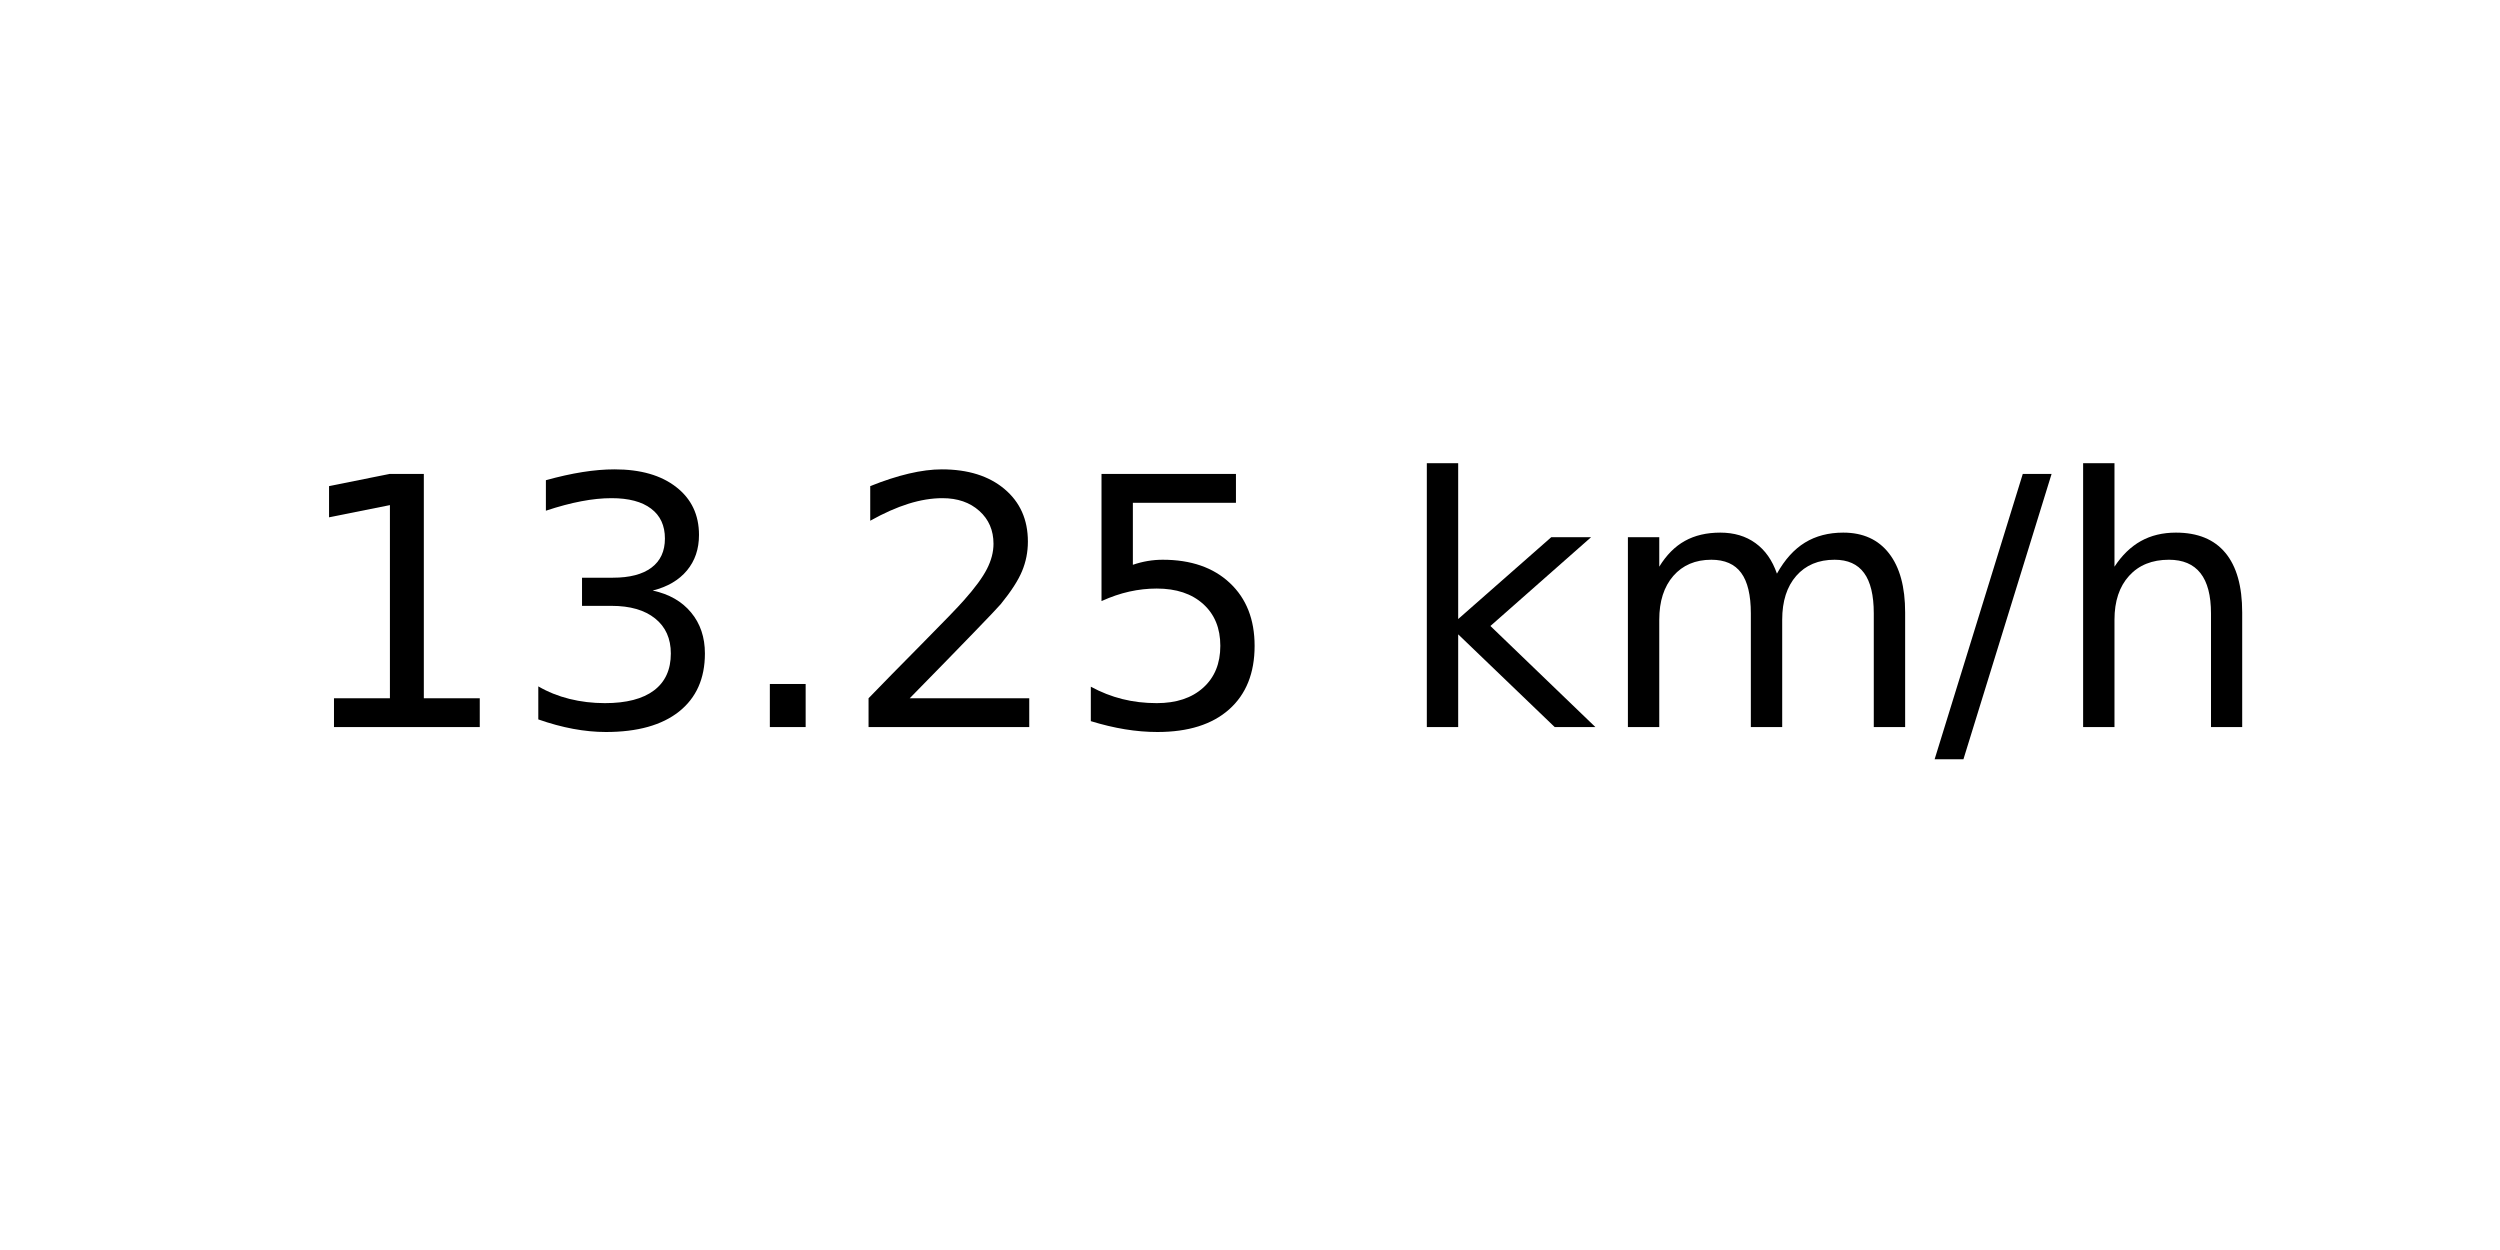
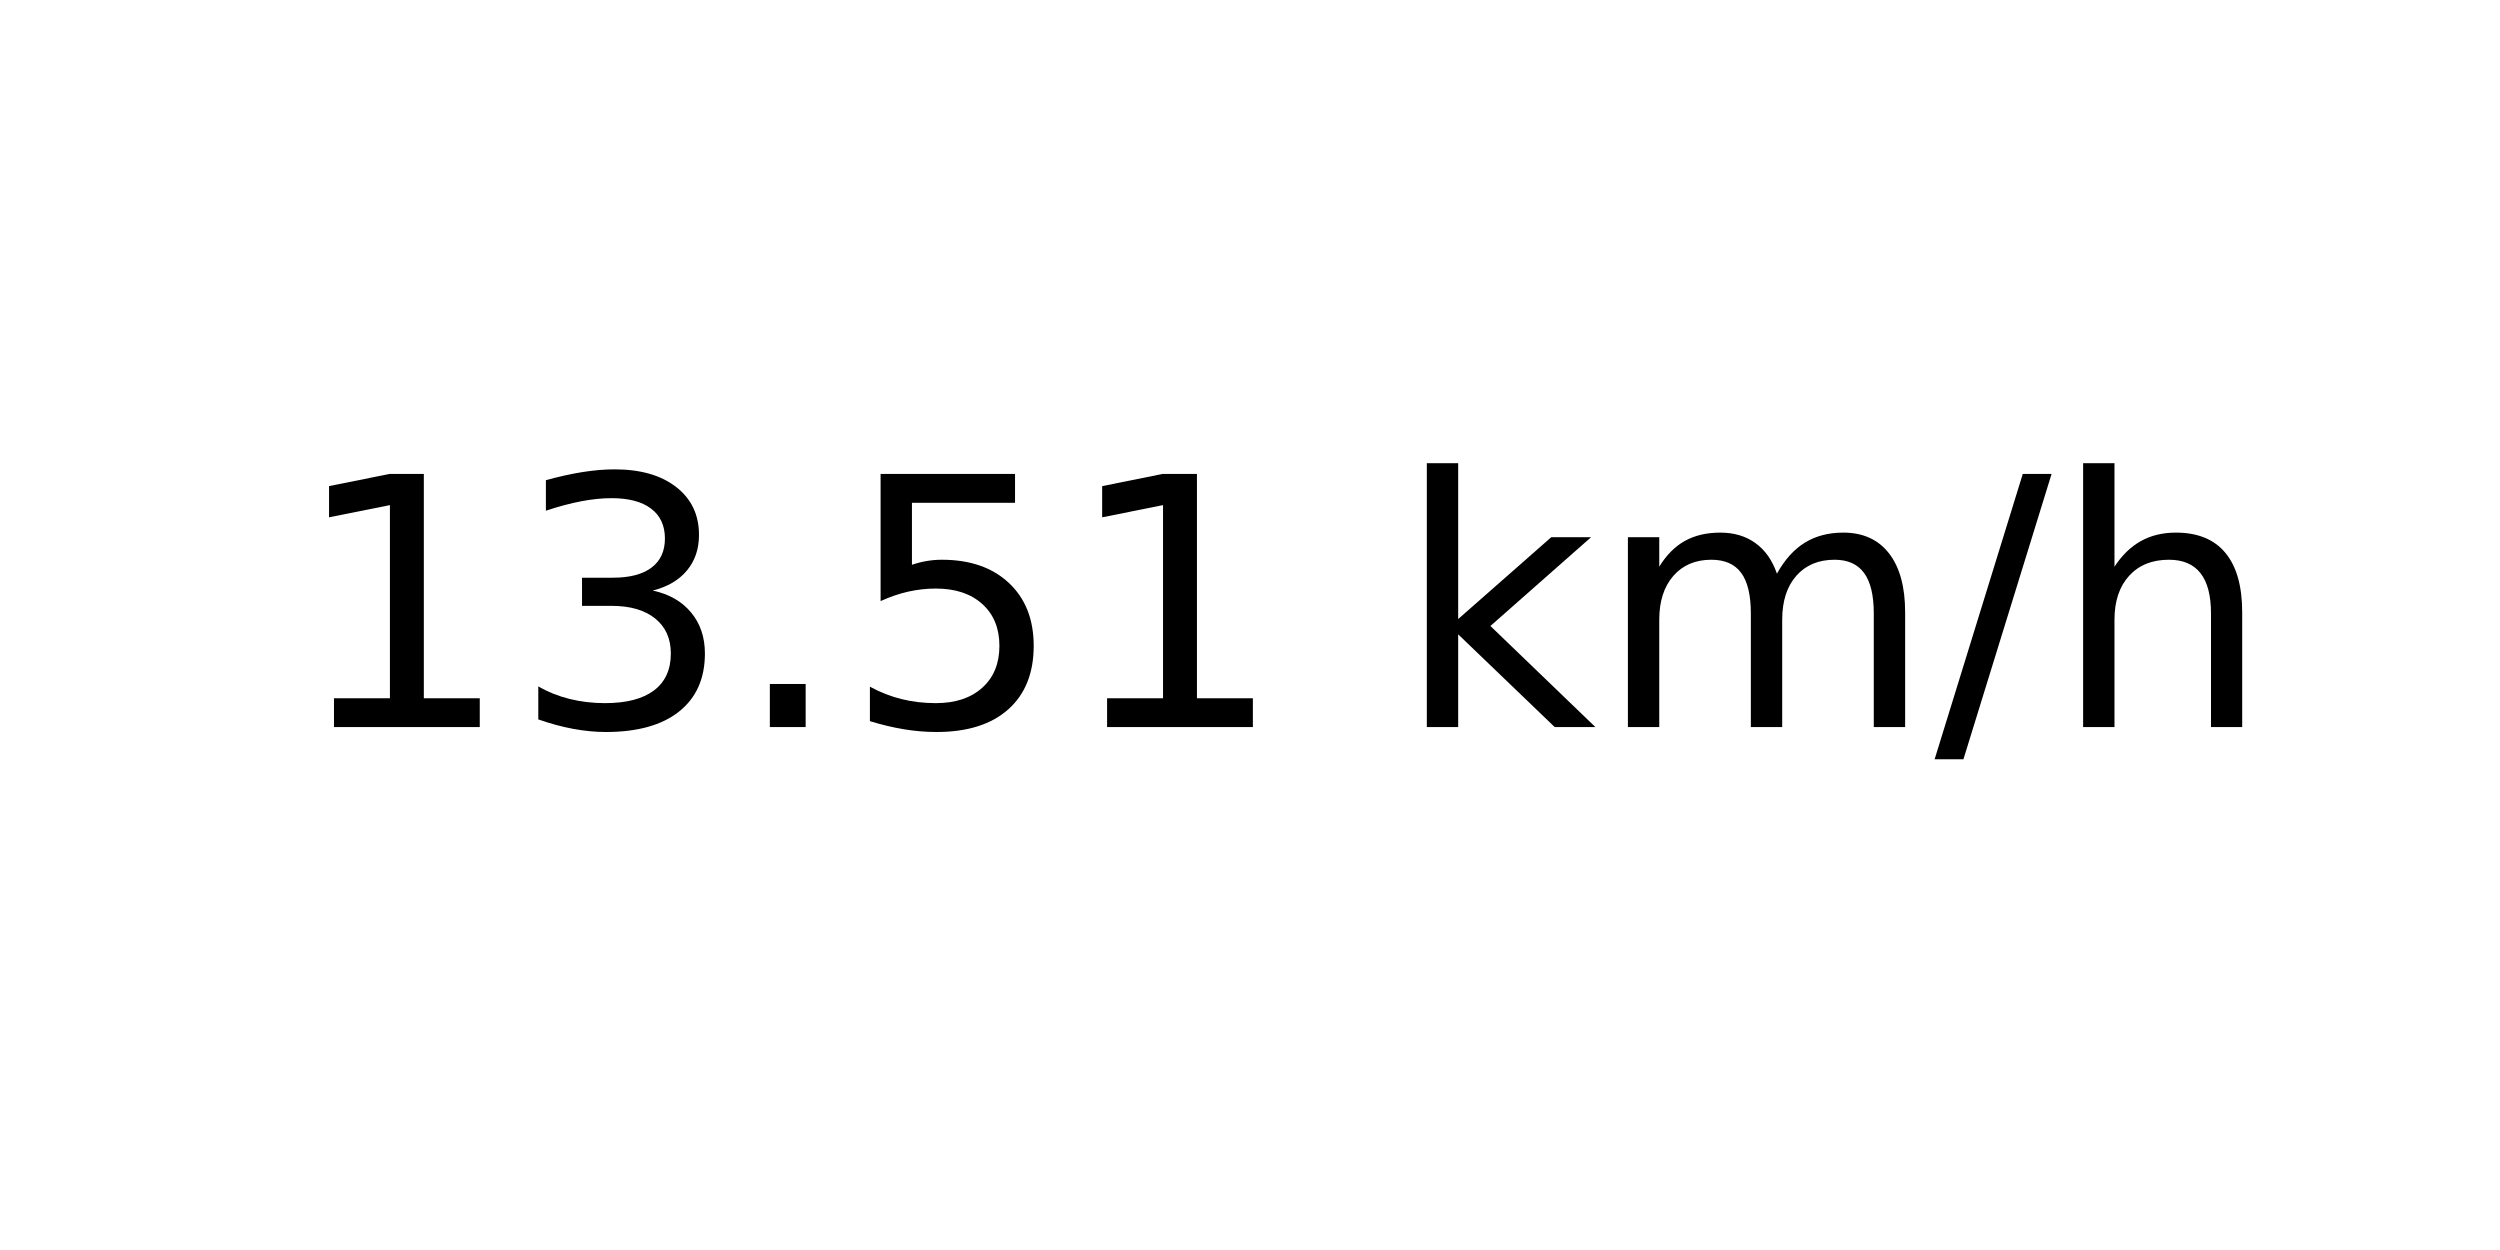
<svg xmlns="http://www.w3.org/2000/svg" xmlns:xlink="http://www.w3.org/1999/xlink" width="72pt" height="36pt" viewBox="0 0 72 36" version="1.1">
  <defs>
    <style type="text/css">*{stroke-linejoin: round; stroke-linecap: butt}</style>
  </defs>
  <g id="figure_1">
    <g id="axes_1">
      <g id="text_1">
        <g transform="translate(8.378125 20.93937) scale(0.1 -0.1)">
          <defs>
            <path id="DejaVuSans-31" d="M 794 531  L 1825 531  L 1825 4091  L 703 3866  L 703 4441  L 1819 4666  L 2450 4666  L 2450 531  L 3481 531  L 3481 0  L 794 0  L 794 531  z " transform="scale(0.015625)" />
            <path id="DejaVuSans-33" d="M 2597 2516  Q 3050 2419 3304 2112  Q 3559 1806 3559 1356  Q 3559 666 3084 287  Q 2609 -91 1734 -91  Q 1441 -91 1130 -33  Q 819 25 488 141  L 488 750  Q 750 597 1062 519  Q 1375 441 1716 441  Q 2309 441 2620 675  Q 2931 909 2931 1356  Q 2931 1769 2642 2001  Q 2353 2234 1838 2234  L 1294 2234  L 1294 2753  L 1863 2753  Q 2328 2753 2575 2939  Q 2822 3125 2822 3475  Q 2822 3834 2567 4026  Q 2313 4219 1838 4219  Q 1578 4219 1281 4162  Q 984 4106 628 3988  L 628 4550  Q 988 4650 1302 4700  Q 1616 4750 1894 4750  Q 2613 4750 3031 4423  Q 3450 4097 3450 3541  Q 3450 3153 3228 2886  Q 3006 2619 2597 2516  z " transform="scale(0.015625)" />
            <path id="DejaVuSans-2e" d="M 684 794  L 1344 794  L 1344 0  L 684 0  L 684 794  z " transform="scale(0.015625)" />
-             <path id="DejaVuSans-32" d="M 1228 531  L 3431 531  L 3431 0  L 469 0  L 469 531  Q 828 903 1448 1529  Q 2069 2156 2228 2338  Q 2531 2678 2651 2914  Q 2772 3150 2772 3378  Q 2772 3750 2511 3984  Q 2250 4219 1831 4219  Q 1534 4219 1204 4116  Q 875 4013 500 3803  L 500 4441  Q 881 4594 1212 4672  Q 1544 4750 1819 4750  Q 2544 4750 2975 4387  Q 3406 4025 3406 3419  Q 3406 3131 3298 2873  Q 3191 2616 2906 2266  Q 2828 2175 2409 1742  Q 1991 1309 1228 531  z " transform="scale(0.015625)" />
            <path id="DejaVuSans-35" d="M 691 4666  L 3169 4666  L 3169 4134  L 1269 4134  L 1269 2991  Q 1406 3038 1543 3061  Q 1681 3084 1819 3084  Q 2600 3084 3056 2656  Q 3513 2228 3513 1497  Q 3513 744 3044 326  Q 2575 -91 1722 -91  Q 1428 -91 1123 -41  Q 819 9 494 109  L 494 744  Q 775 591 1075 516  Q 1375 441 1709 441  Q 2250 441 2565 725  Q 2881 1009 2881 1497  Q 2881 1984 2565 2268  Q 2250 2553 1709 2553  Q 1456 2553 1204 2497  Q 953 2441 691 2322  L 691 4666  z " transform="scale(0.015625)" />
            <path id="DejaVuSans-20" transform="scale(0.015625)" />
            <path id="DejaVuSans-6b" d="M 581 4863  L 1159 4863  L 1159 1991  L 2875 3500  L 3609 3500  L 1753 1863  L 3688 0  L 2938 0  L 1159 1709  L 1159 0  L 581 0  L 581 4863  z " transform="scale(0.015625)" />
            <path id="DejaVuSans-6d" d="M 3328 2828  Q 3544 3216 3844 3400  Q 4144 3584 4550 3584  Q 5097 3584 5394 3201  Q 5691 2819 5691 2113  L 5691 0  L 5113 0  L 5113 2094  Q 5113 2597 4934 2840  Q 4756 3084 4391 3084  Q 3944 3084 3684 2787  Q 3425 2491 3425 1978  L 3425 0  L 2847 0  L 2847 2094  Q 2847 2600 2669 2842  Q 2491 3084 2119 3084  Q 1678 3084 1418 2786  Q 1159 2488 1159 1978  L 1159 0  L 581 0  L 581 3500  L 1159 3500  L 1159 2956  Q 1356 3278 1631 3431  Q 1906 3584 2284 3584  Q 2666 3584 2933 3390  Q 3200 3197 3328 2828  z " transform="scale(0.015625)" />
            <path id="DejaVuSans-2f" d="M 1625 4666  L 2156 4666  L 531 -594  L 0 -594  L 1625 4666  z " transform="scale(0.015625)" />
            <path id="DejaVuSans-68" d="M 3513 2113  L 3513 0  L 2938 0  L 2938 2094  Q 2938 2591 2744 2837  Q 2550 3084 2163 3084  Q 1697 3084 1428 2787  Q 1159 2491 1159 1978  L 1159 0  L 581 0  L 581 4863  L 1159 4863  L 1159 2956  Q 1366 3272 1645 3428  Q 1925 3584 2291 3584  Q 2894 3584 3203 3211  Q 3513 2838 3513 2113  z " transform="scale(0.015625)" />
          </defs>
          <use xlink:href="#DejaVuSans-31" />
          <use xlink:href="#DejaVuSans-33" x="63.623" />
          <use xlink:href="#DejaVuSans-2e" x="127.246" />
-           <use xlink:href="#DejaVuSans-32" x="159.033" />
-           <use xlink:href="#DejaVuSans-35" x="222.656" />
+           <use xlink:href="#DejaVuSans-35" x="159.033" />
+           <use xlink:href="#DejaVuSans-31" x="222.656" />
          <use xlink:href="#DejaVuSans-20" x="286.279" />
          <use xlink:href="#DejaVuSans-6b" x="318.066" />
          <use xlink:href="#DejaVuSans-6d" x="375.977" />
          <use xlink:href="#DejaVuSans-2f" x="473.389" />
          <use xlink:href="#DejaVuSans-68" x="507.08" />
        </g>
      </g>
    </g>
  </g>
</svg>
